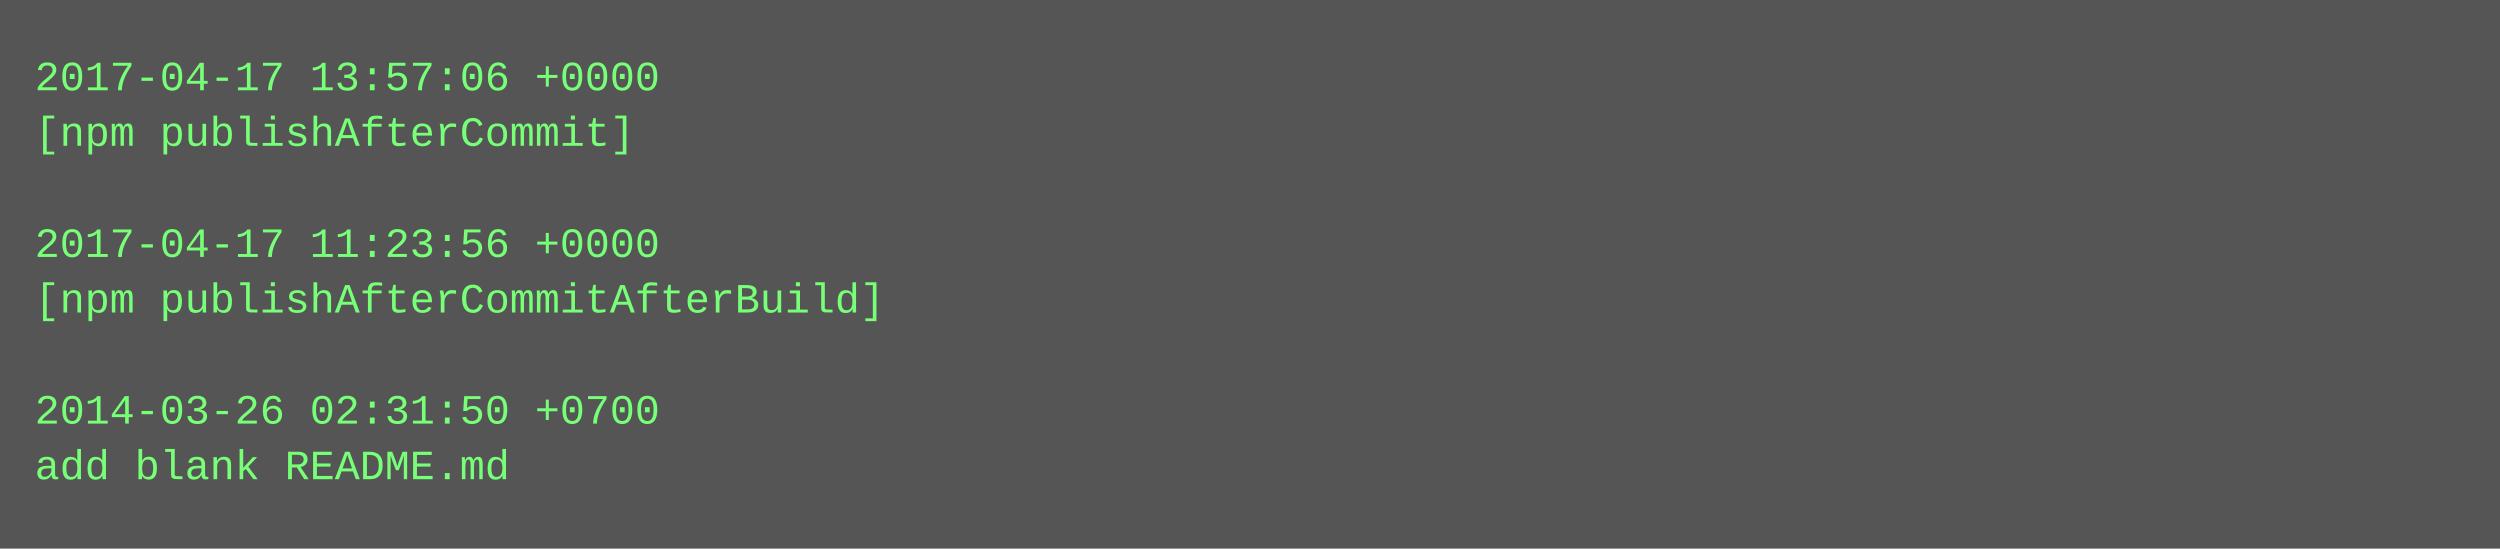
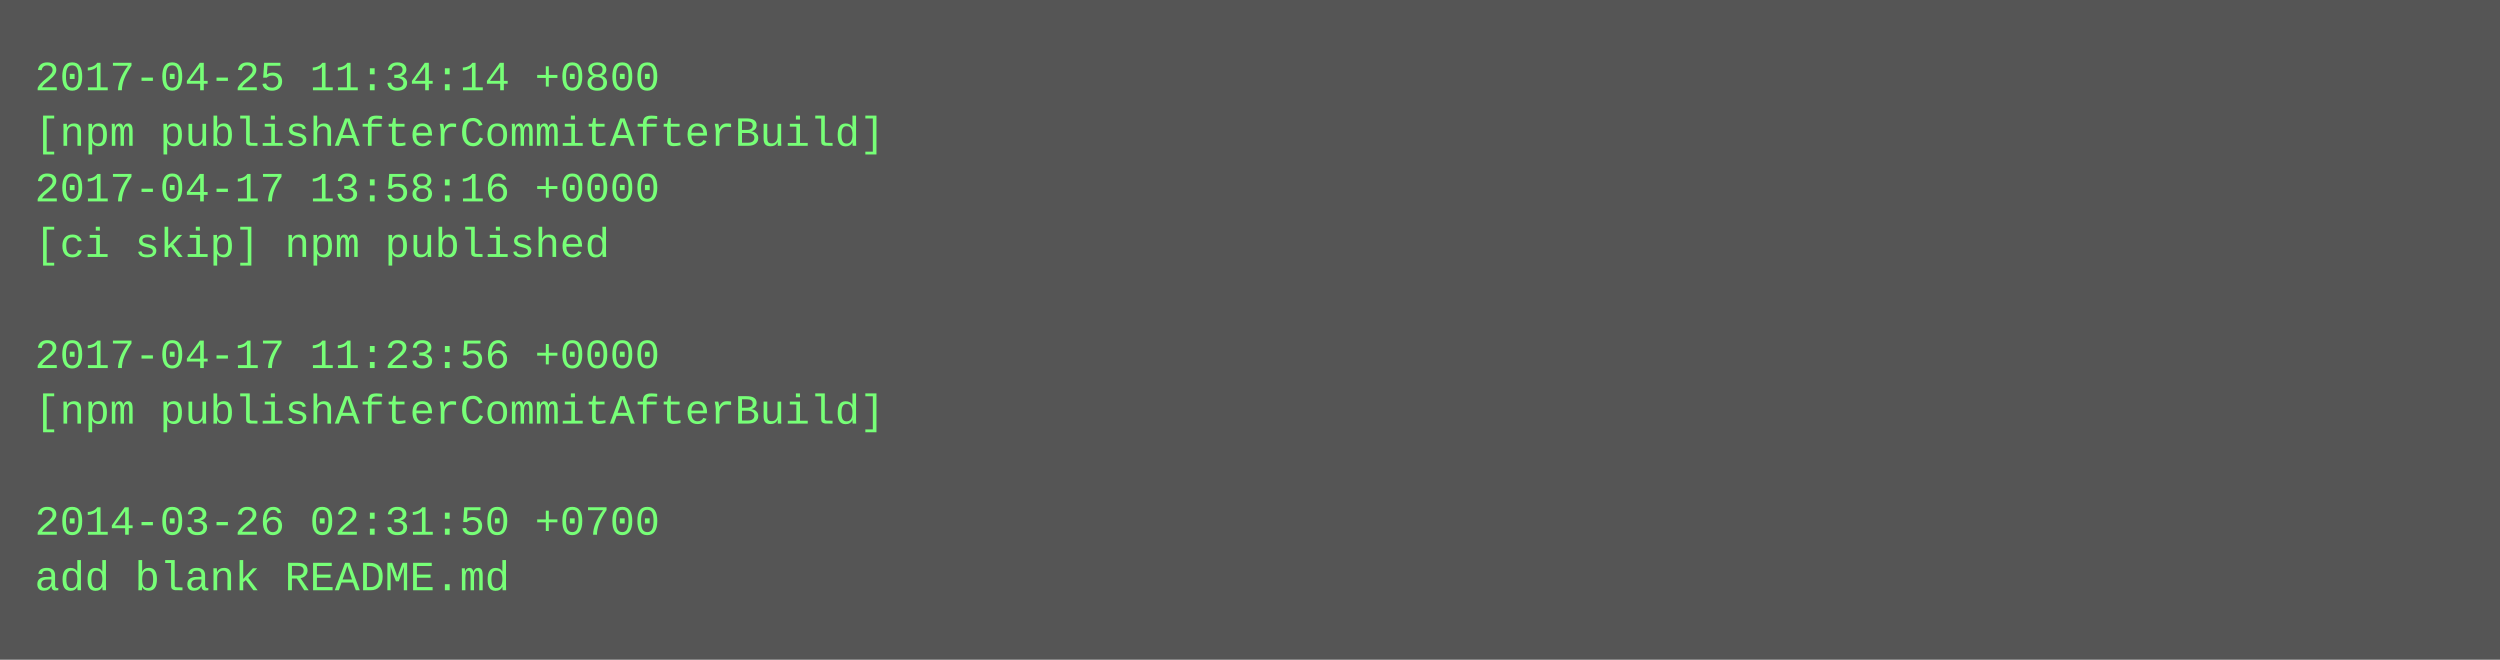
- <svg xmlns="http://www.w3.org/2000/svg" height="158" width="720">
-   <rect height="158" fill="#555" width="720" />
+ <svg xmlns="http://www.w3.org/2000/svg" height="190" width="720">
+   <rect height="190" fill="#555" width="720" />
  <text fill="#7f7" font-family="Courier New" font-size="12" xml:space="preserve">
-     <tspan x="10" y="26">2017-04-17 13:57:06 +0000</tspan>
-     <tspan x="10" y="42">[npm publishAfterCommit]</tspan>
-     <tspan x="10" y="58" />
-     <tspan x="10" y="74">2017-04-17 11:23:56 +0000</tspan>
-     <tspan x="10" y="90">[npm publishAfterCommitAfterBuild]</tspan>
-     <tspan x="10" y="106" />
-     <tspan x="10" y="122">2014-03-26 02:31:50 +0700</tspan>
-     <tspan x="10" y="138">add blank README.md</tspan>
+     <tspan x="10" y="26">2017-04-25 11:34:14 +0800</tspan>
+     <tspan x="10" y="42">[npm publishAfterCommitAfterBuild]</tspan>
+     <tspan x="10" y="58">2017-04-17 13:58:16 +0000</tspan>
+     <tspan x="10" y="74">[ci skip] npm published</tspan>
+     <tspan x="10" y="90" />
+     <tspan x="10" y="106">2017-04-17 11:23:56 +0000</tspan>
+     <tspan x="10" y="122">[npm publishAfterCommitAfterBuild]</tspan>
+     <tspan x="10" y="138" />
+     <tspan x="10" y="154">2014-03-26 02:31:50 +0700</tspan>
+     <tspan x="10" y="170">add blank README.md</tspan>
  </text>
</svg>
